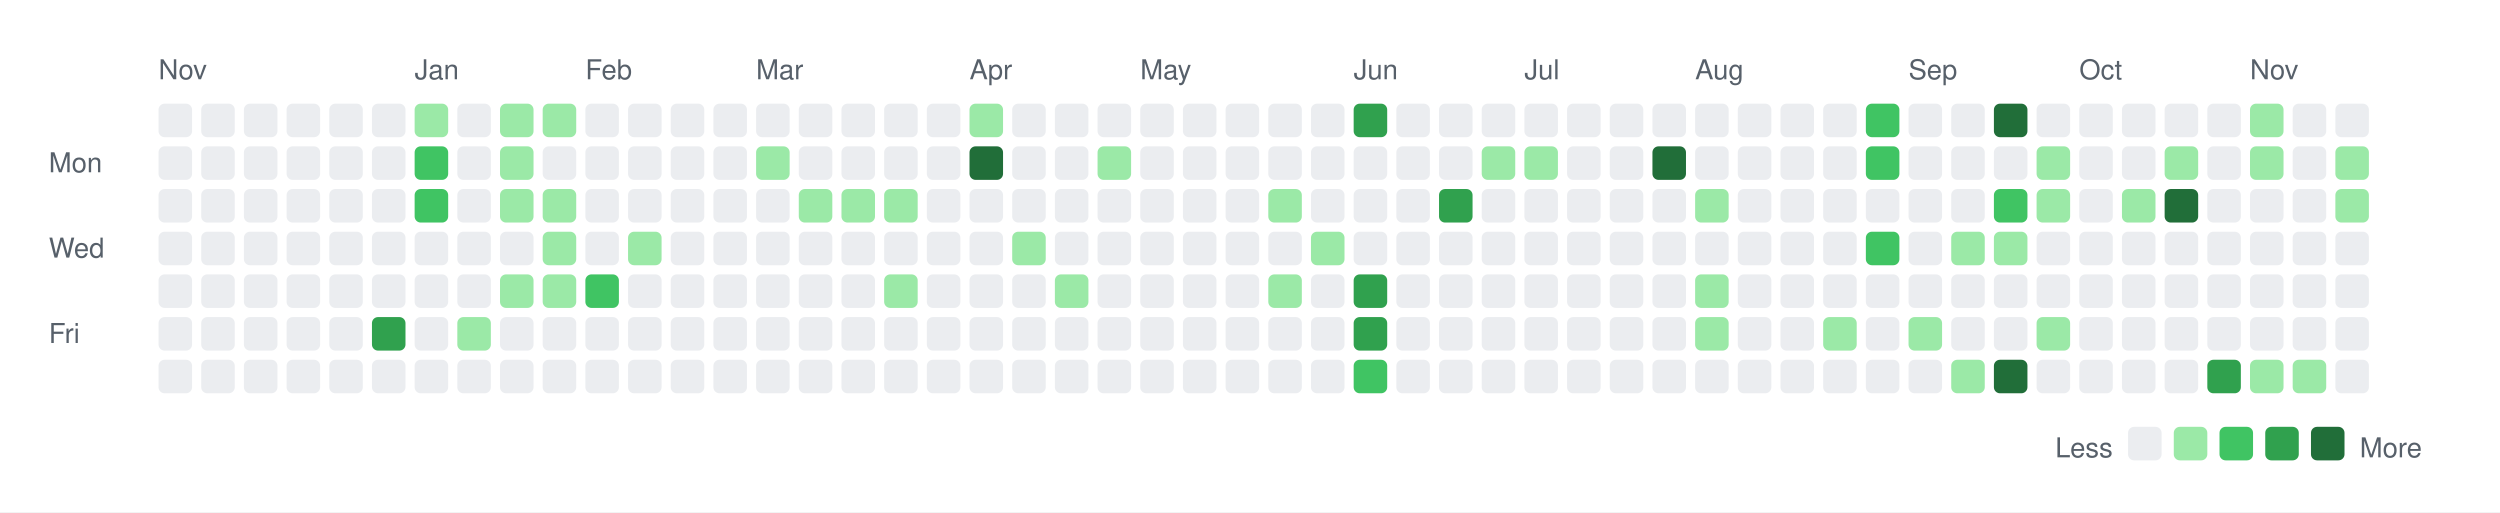
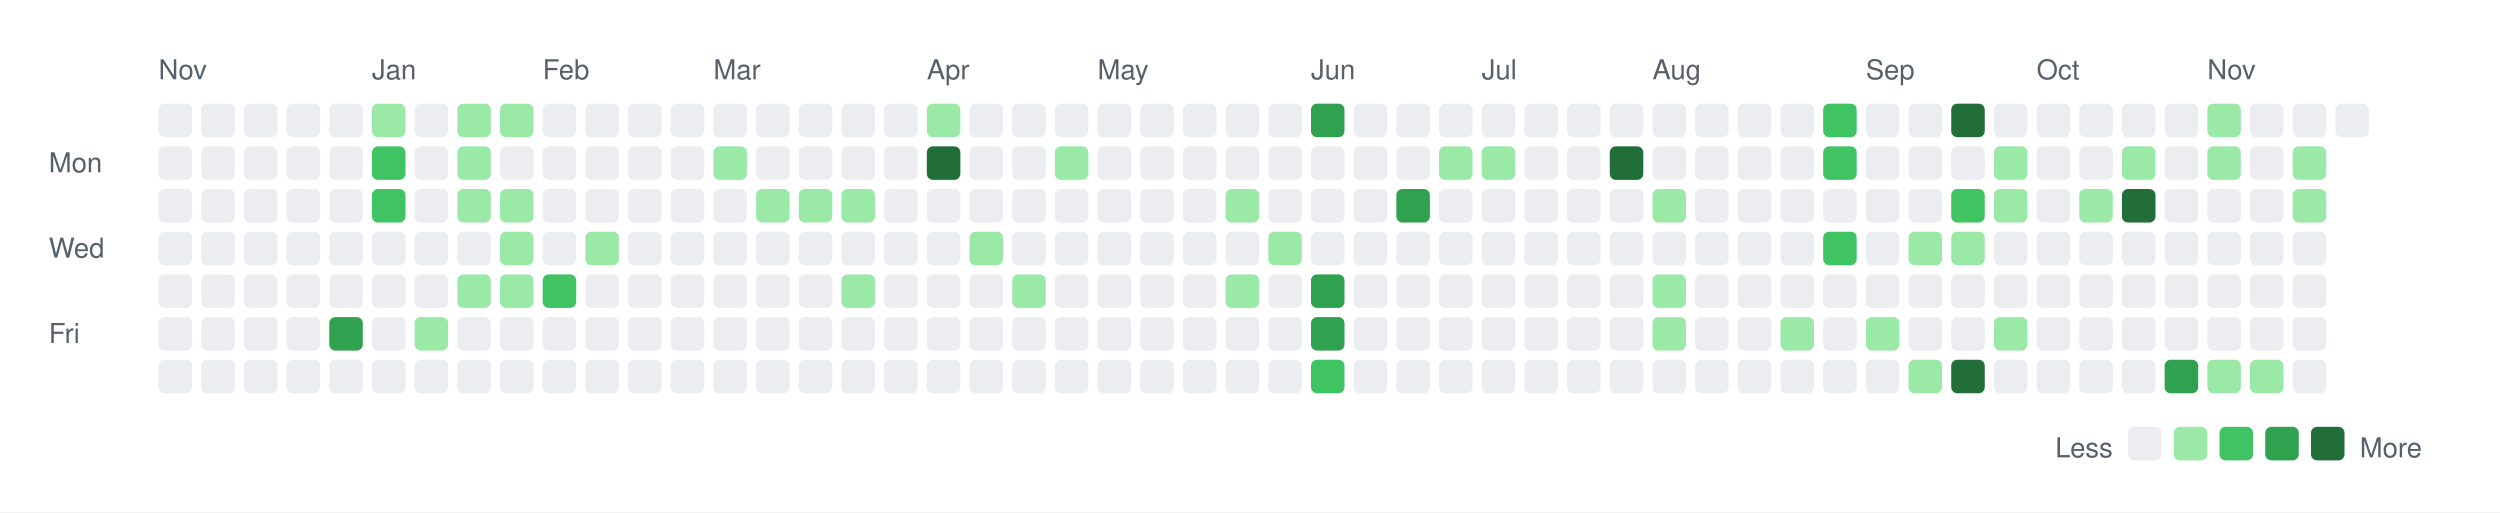
<svg xmlns="http://www.w3.org/2000/svg" width="820" height="168">
  <rect width="820" height="168" fill="white" />
  <style>
    text { font-family: -apple-system, BlinkMacSystemFont, "Segoe UI", Helvetica, Arial, sans-serif; font-size: 9px; fill: #57606a; }
    .legend { font-size: 9px; }
  </style>
  <text x="52" y="26">Nov</text>
-   <text x="136" y="26">Jan</text>
-   <text x="192" y="26">Feb</text>
-   <text x="248" y="26">Mar</text>
-   <text x="318" y="26">Apr</text>
-   <text x="374" y="26">May</text>
-   <text x="444" y="26">Jun</text>
-   <text x="500" y="26">Jul</text>
-   <text x="556" y="26">Aug</text>
-   <text x="626" y="26">Sep</text>
-   <text x="682" y="26">Oct</text>
-   <text x="738" y="26">Nov</text>
+   <text x="122" y="26">Jan</text>
+   <text x="178" y="26">Feb</text>
+   <text x="234" y="26">Mar</text>
+   <text x="304" y="26">Apr</text>
+   <text x="360" y="26">May</text>
+   <text x="430" y="26">Jun</text>
+   <text x="486" y="26">Jul</text>
+   <text x="542" y="26">Aug</text>
+   <text x="612" y="26">Sep</text>
+   <text x="668" y="26">Oct</text>
+   <text x="724" y="26">Nov</text>
  <text x="16" y="56.5">Mon</text>
  <text x="16" y="84.5">Wed</text>
  <text x="16" y="112.5">Fri</text>
  <rect x="52" y="34" width="11" height="11" rx="2" ry="2" fill="#ebedf0" />
  <rect x="52" y="48" width="11" height="11" rx="2" ry="2" fill="#ebedf0" />
  <rect x="52" y="62" width="11" height="11" rx="2" ry="2" fill="#ebedf0" />
  <rect x="52" y="76" width="11" height="11" rx="2" ry="2" fill="#ebedf0" />
  <rect x="52" y="90" width="11" height="11" rx="2" ry="2" fill="#ebedf0" />
  <rect x="52" y="104" width="11" height="11" rx="2" ry="2" fill="#ebedf0" />
  <rect x="52" y="118" width="11" height="11" rx="2" ry="2" fill="#ebedf0" />
  <rect x="66" y="34" width="11" height="11" rx="2" ry="2" fill="#ebedf0" />
  <rect x="66" y="48" width="11" height="11" rx="2" ry="2" fill="#ebedf0" />
  <rect x="66" y="62" width="11" height="11" rx="2" ry="2" fill="#ebedf0" />
  <rect x="66" y="76" width="11" height="11" rx="2" ry="2" fill="#ebedf0" />
  <rect x="66" y="90" width="11" height="11" rx="2" ry="2" fill="#ebedf0" />
  <rect x="66" y="104" width="11" height="11" rx="2" ry="2" fill="#ebedf0" />
  <rect x="66" y="118" width="11" height="11" rx="2" ry="2" fill="#ebedf0" />
  <rect x="80" y="34" width="11" height="11" rx="2" ry="2" fill="#ebedf0" />
  <rect x="80" y="48" width="11" height="11" rx="2" ry="2" fill="#ebedf0" />
  <rect x="80" y="62" width="11" height="11" rx="2" ry="2" fill="#ebedf0" />
  <rect x="80" y="76" width="11" height="11" rx="2" ry="2" fill="#ebedf0" />
  <rect x="80" y="90" width="11" height="11" rx="2" ry="2" fill="#ebedf0" />
  <rect x="80" y="104" width="11" height="11" rx="2" ry="2" fill="#ebedf0" />
  <rect x="80" y="118" width="11" height="11" rx="2" ry="2" fill="#ebedf0" />
  <rect x="94" y="34" width="11" height="11" rx="2" ry="2" fill="#ebedf0" />
  <rect x="94" y="48" width="11" height="11" rx="2" ry="2" fill="#ebedf0" />
  <rect x="94" y="62" width="11" height="11" rx="2" ry="2" fill="#ebedf0" />
  <rect x="94" y="76" width="11" height="11" rx="2" ry="2" fill="#ebedf0" />
  <rect x="94" y="90" width="11" height="11" rx="2" ry="2" fill="#ebedf0" />
  <rect x="94" y="104" width="11" height="11" rx="2" ry="2" fill="#ebedf0" />
  <rect x="94" y="118" width="11" height="11" rx="2" ry="2" fill="#ebedf0" />
  <rect x="108" y="34" width="11" height="11" rx="2" ry="2" fill="#ebedf0" />
  <rect x="108" y="48" width="11" height="11" rx="2" ry="2" fill="#ebedf0" />
  <rect x="108" y="62" width="11" height="11" rx="2" ry="2" fill="#ebedf0" />
  <rect x="108" y="76" width="11" height="11" rx="2" ry="2" fill="#ebedf0" />
  <rect x="108" y="90" width="11" height="11" rx="2" ry="2" fill="#ebedf0" />
-   <rect x="108" y="104" width="11" height="11" rx="2" ry="2" fill="#ebedf0" />
+   <rect x="108" y="104" width="11" height="11" rx="2" ry="2" fill="#30a14e" />
  <rect x="108" y="118" width="11" height="11" rx="2" ry="2" fill="#ebedf0" />
-   <rect x="122" y="34" width="11" height="11" rx="2" ry="2" fill="#ebedf0" />
-   <rect x="122" y="48" width="11" height="11" rx="2" ry="2" fill="#ebedf0" />
-   <rect x="122" y="62" width="11" height="11" rx="2" ry="2" fill="#ebedf0" />
+   <rect x="122" y="34" width="11" height="11" rx="2" ry="2" fill="#9be9a7" />
+   <rect x="122" y="48" width="11" height="11" rx="2" ry="2" fill="#40c463" />
+   <rect x="122" y="62" width="11" height="11" rx="2" ry="2" fill="#40c463" />
  <rect x="122" y="76" width="11" height="11" rx="2" ry="2" fill="#ebedf0" />
  <rect x="122" y="90" width="11" height="11" rx="2" ry="2" fill="#ebedf0" />
-   <rect x="122" y="104" width="11" height="11" rx="2" ry="2" fill="#30a14e" />
+   <rect x="122" y="104" width="11" height="11" rx="2" ry="2" fill="#ebedf0" />
  <rect x="122" y="118" width="11" height="11" rx="2" ry="2" fill="#ebedf0" />
-   <rect x="136" y="34" width="11" height="11" rx="2" ry="2" fill="#9be9a7" />
-   <rect x="136" y="48" width="11" height="11" rx="2" ry="2" fill="#40c463" />
-   <rect x="136" y="62" width="11" height="11" rx="2" ry="2" fill="#40c463" />
+   <rect x="136" y="34" width="11" height="11" rx="2" ry="2" fill="#ebedf0" />
+   <rect x="136" y="48" width="11" height="11" rx="2" ry="2" fill="#ebedf0" />
+   <rect x="136" y="62" width="11" height="11" rx="2" ry="2" fill="#ebedf0" />
  <rect x="136" y="76" width="11" height="11" rx="2" ry="2" fill="#ebedf0" />
  <rect x="136" y="90" width="11" height="11" rx="2" ry="2" fill="#ebedf0" />
-   <rect x="136" y="104" width="11" height="11" rx="2" ry="2" fill="#ebedf0" />
+   <rect x="136" y="104" width="11" height="11" rx="2" ry="2" fill="#9be9a7" />
  <rect x="136" y="118" width="11" height="11" rx="2" ry="2" fill="#ebedf0" />
-   <rect x="150" y="34" width="11" height="11" rx="2" ry="2" fill="#ebedf0" />
-   <rect x="150" y="48" width="11" height="11" rx="2" ry="2" fill="#ebedf0" />
-   <rect x="150" y="62" width="11" height="11" rx="2" ry="2" fill="#ebedf0" />
+   <rect x="150" y="34" width="11" height="11" rx="2" ry="2" fill="#9be9a7" />
+   <rect x="150" y="48" width="11" height="11" rx="2" ry="2" fill="#9be9a7" />
+   <rect x="150" y="62" width="11" height="11" rx="2" ry="2" fill="#9be9a7" />
  <rect x="150" y="76" width="11" height="11" rx="2" ry="2" fill="#ebedf0" />
-   <rect x="150" y="90" width="11" height="11" rx="2" ry="2" fill="#ebedf0" />
-   <rect x="150" y="104" width="11" height="11" rx="2" ry="2" fill="#9be9a7" />
+   <rect x="150" y="90" width="11" height="11" rx="2" ry="2" fill="#9be9a7" />
+   <rect x="150" y="104" width="11" height="11" rx="2" ry="2" fill="#ebedf0" />
  <rect x="150" y="118" width="11" height="11" rx="2" ry="2" fill="#ebedf0" />
  <rect x="164" y="34" width="11" height="11" rx="2" ry="2" fill="#9be9a7" />
-   <rect x="164" y="48" width="11" height="11" rx="2" ry="2" fill="#9be9a7" />
+   <rect x="164" y="48" width="11" height="11" rx="2" ry="2" fill="#ebedf0" />
  <rect x="164" y="62" width="11" height="11" rx="2" ry="2" fill="#9be9a7" />
-   <rect x="164" y="76" width="11" height="11" rx="2" ry="2" fill="#ebedf0" />
+   <rect x="164" y="76" width="11" height="11" rx="2" ry="2" fill="#9be9a7" />
  <rect x="164" y="90" width="11" height="11" rx="2" ry="2" fill="#9be9a7" />
  <rect x="164" y="104" width="11" height="11" rx="2" ry="2" fill="#ebedf0" />
  <rect x="164" y="118" width="11" height="11" rx="2" ry="2" fill="#ebedf0" />
-   <rect x="178" y="34" width="11" height="11" rx="2" ry="2" fill="#9be9a7" />
+   <rect x="178" y="34" width="11" height="11" rx="2" ry="2" fill="#ebedf0" />
  <rect x="178" y="48" width="11" height="11" rx="2" ry="2" fill="#ebedf0" />
-   <rect x="178" y="62" width="11" height="11" rx="2" ry="2" fill="#9be9a7" />
-   <rect x="178" y="76" width="11" height="11" rx="2" ry="2" fill="#9be9a7" />
-   <rect x="178" y="90" width="11" height="11" rx="2" ry="2" fill="#9be9a7" />
+   <rect x="178" y="62" width="11" height="11" rx="2" ry="2" fill="#ebedf0" />
+   <rect x="178" y="76" width="11" height="11" rx="2" ry="2" fill="#ebedf0" />
+   <rect x="178" y="90" width="11" height="11" rx="2" ry="2" fill="#40c463" />
  <rect x="178" y="104" width="11" height="11" rx="2" ry="2" fill="#ebedf0" />
  <rect x="178" y="118" width="11" height="11" rx="2" ry="2" fill="#ebedf0" />
  <rect x="192" y="34" width="11" height="11" rx="2" ry="2" fill="#ebedf0" />
  <rect x="192" y="48" width="11" height="11" rx="2" ry="2" fill="#ebedf0" />
  <rect x="192" y="62" width="11" height="11" rx="2" ry="2" fill="#ebedf0" />
-   <rect x="192" y="76" width="11" height="11" rx="2" ry="2" fill="#ebedf0" />
-   <rect x="192" y="90" width="11" height="11" rx="2" ry="2" fill="#40c463" />
+   <rect x="192" y="76" width="11" height="11" rx="2" ry="2" fill="#9be9a7" />
+   <rect x="192" y="90" width="11" height="11" rx="2" ry="2" fill="#ebedf0" />
  <rect x="192" y="104" width="11" height="11" rx="2" ry="2" fill="#ebedf0" />
  <rect x="192" y="118" width="11" height="11" rx="2" ry="2" fill="#ebedf0" />
  <rect x="206" y="34" width="11" height="11" rx="2" ry="2" fill="#ebedf0" />
  <rect x="206" y="48" width="11" height="11" rx="2" ry="2" fill="#ebedf0" />
  <rect x="206" y="62" width="11" height="11" rx="2" ry="2" fill="#ebedf0" />
-   <rect x="206" y="76" width="11" height="11" rx="2" ry="2" fill="#9be9a7" />
+   <rect x="206" y="76" width="11" height="11" rx="2" ry="2" fill="#ebedf0" />
  <rect x="206" y="90" width="11" height="11" rx="2" ry="2" fill="#ebedf0" />
  <rect x="206" y="104" width="11" height="11" rx="2" ry="2" fill="#ebedf0" />
  <rect x="206" y="118" width="11" height="11" rx="2" ry="2" fill="#ebedf0" />
  <rect x="220" y="34" width="11" height="11" rx="2" ry="2" fill="#ebedf0" />
  <rect x="220" y="48" width="11" height="11" rx="2" ry="2" fill="#ebedf0" />
  <rect x="220" y="62" width="11" height="11" rx="2" ry="2" fill="#ebedf0" />
  <rect x="220" y="76" width="11" height="11" rx="2" ry="2" fill="#ebedf0" />
  <rect x="220" y="90" width="11" height="11" rx="2" ry="2" fill="#ebedf0" />
  <rect x="220" y="104" width="11" height="11" rx="2" ry="2" fill="#ebedf0" />
  <rect x="220" y="118" width="11" height="11" rx="2" ry="2" fill="#ebedf0" />
  <rect x="234" y="34" width="11" height="11" rx="2" ry="2" fill="#ebedf0" />
-   <rect x="234" y="48" width="11" height="11" rx="2" ry="2" fill="#ebedf0" />
+   <rect x="234" y="48" width="11" height="11" rx="2" ry="2" fill="#9be9a7" />
  <rect x="234" y="62" width="11" height="11" rx="2" ry="2" fill="#ebedf0" />
  <rect x="234" y="76" width="11" height="11" rx="2" ry="2" fill="#ebedf0" />
  <rect x="234" y="90" width="11" height="11" rx="2" ry="2" fill="#ebedf0" />
  <rect x="234" y="104" width="11" height="11" rx="2" ry="2" fill="#ebedf0" />
  <rect x="234" y="118" width="11" height="11" rx="2" ry="2" fill="#ebedf0" />
  <rect x="248" y="34" width="11" height="11" rx="2" ry="2" fill="#ebedf0" />
-   <rect x="248" y="48" width="11" height="11" rx="2" ry="2" fill="#9be9a7" />
-   <rect x="248" y="62" width="11" height="11" rx="2" ry="2" fill="#ebedf0" />
+   <rect x="248" y="48" width="11" height="11" rx="2" ry="2" fill="#ebedf0" />
+   <rect x="248" y="62" width="11" height="11" rx="2" ry="2" fill="#9be9a7" />
  <rect x="248" y="76" width="11" height="11" rx="2" ry="2" fill="#ebedf0" />
  <rect x="248" y="90" width="11" height="11" rx="2" ry="2" fill="#ebedf0" />
  <rect x="248" y="104" width="11" height="11" rx="2" ry="2" fill="#ebedf0" />
  <rect x="248" y="118" width="11" height="11" rx="2" ry="2" fill="#ebedf0" />
  <rect x="262" y="34" width="11" height="11" rx="2" ry="2" fill="#ebedf0" />
  <rect x="262" y="48" width="11" height="11" rx="2" ry="2" fill="#ebedf0" />
  <rect x="262" y="62" width="11" height="11" rx="2" ry="2" fill="#9be9a7" />
  <rect x="262" y="76" width="11" height="11" rx="2" ry="2" fill="#ebedf0" />
  <rect x="262" y="90" width="11" height="11" rx="2" ry="2" fill="#ebedf0" />
  <rect x="262" y="104" width="11" height="11" rx="2" ry="2" fill="#ebedf0" />
  <rect x="262" y="118" width="11" height="11" rx="2" ry="2" fill="#ebedf0" />
  <rect x="276" y="34" width="11" height="11" rx="2" ry="2" fill="#ebedf0" />
  <rect x="276" y="48" width="11" height="11" rx="2" ry="2" fill="#ebedf0" />
  <rect x="276" y="62" width="11" height="11" rx="2" ry="2" fill="#9be9a7" />
  <rect x="276" y="76" width="11" height="11" rx="2" ry="2" fill="#ebedf0" />
-   <rect x="276" y="90" width="11" height="11" rx="2" ry="2" fill="#ebedf0" />
+   <rect x="276" y="90" width="11" height="11" rx="2" ry="2" fill="#9be9a7" />
  <rect x="276" y="104" width="11" height="11" rx="2" ry="2" fill="#ebedf0" />
  <rect x="276" y="118" width="11" height="11" rx="2" ry="2" fill="#ebedf0" />
  <rect x="290" y="34" width="11" height="11" rx="2" ry="2" fill="#ebedf0" />
  <rect x="290" y="48" width="11" height="11" rx="2" ry="2" fill="#ebedf0" />
-   <rect x="290" y="62" width="11" height="11" rx="2" ry="2" fill="#9be9a7" />
+   <rect x="290" y="62" width="11" height="11" rx="2" ry="2" fill="#ebedf0" />
  <rect x="290" y="76" width="11" height="11" rx="2" ry="2" fill="#ebedf0" />
-   <rect x="290" y="90" width="11" height="11" rx="2" ry="2" fill="#9be9a7" />
+   <rect x="290" y="90" width="11" height="11" rx="2" ry="2" fill="#ebedf0" />
  <rect x="290" y="104" width="11" height="11" rx="2" ry="2" fill="#ebedf0" />
  <rect x="290" y="118" width="11" height="11" rx="2" ry="2" fill="#ebedf0" />
-   <rect x="304" y="34" width="11" height="11" rx="2" ry="2" fill="#ebedf0" />
-   <rect x="304" y="48" width="11" height="11" rx="2" ry="2" fill="#ebedf0" />
+   <rect x="304" y="34" width="11" height="11" rx="2" ry="2" fill="#9be9a7" />
+   <rect x="304" y="48" width="11" height="11" rx="2" ry="2" fill="#216e39" />
  <rect x="304" y="62" width="11" height="11" rx="2" ry="2" fill="#ebedf0" />
  <rect x="304" y="76" width="11" height="11" rx="2" ry="2" fill="#ebedf0" />
  <rect x="304" y="90" width="11" height="11" rx="2" ry="2" fill="#ebedf0" />
  <rect x="304" y="104" width="11" height="11" rx="2" ry="2" fill="#ebedf0" />
  <rect x="304" y="118" width="11" height="11" rx="2" ry="2" fill="#ebedf0" />
-   <rect x="318" y="34" width="11" height="11" rx="2" ry="2" fill="#9be9a7" />
-   <rect x="318" y="48" width="11" height="11" rx="2" ry="2" fill="#216e39" />
+   <rect x="318" y="34" width="11" height="11" rx="2" ry="2" fill="#ebedf0" />
+   <rect x="318" y="48" width="11" height="11" rx="2" ry="2" fill="#ebedf0" />
  <rect x="318" y="62" width="11" height="11" rx="2" ry="2" fill="#ebedf0" />
-   <rect x="318" y="76" width="11" height="11" rx="2" ry="2" fill="#ebedf0" />
+   <rect x="318" y="76" width="11" height="11" rx="2" ry="2" fill="#9be9a7" />
  <rect x="318" y="90" width="11" height="11" rx="2" ry="2" fill="#ebedf0" />
  <rect x="318" y="104" width="11" height="11" rx="2" ry="2" fill="#ebedf0" />
  <rect x="318" y="118" width="11" height="11" rx="2" ry="2" fill="#ebedf0" />
  <rect x="332" y="34" width="11" height="11" rx="2" ry="2" fill="#ebedf0" />
  <rect x="332" y="48" width="11" height="11" rx="2" ry="2" fill="#ebedf0" />
  <rect x="332" y="62" width="11" height="11" rx="2" ry="2" fill="#ebedf0" />
-   <rect x="332" y="76" width="11" height="11" rx="2" ry="2" fill="#9be9a7" />
-   <rect x="332" y="90" width="11" height="11" rx="2" ry="2" fill="#ebedf0" />
+   <rect x="332" y="76" width="11" height="11" rx="2" ry="2" fill="#ebedf0" />
+   <rect x="332" y="90" width="11" height="11" rx="2" ry="2" fill="#9be9a7" />
  <rect x="332" y="104" width="11" height="11" rx="2" ry="2" fill="#ebedf0" />
  <rect x="332" y="118" width="11" height="11" rx="2" ry="2" fill="#ebedf0" />
  <rect x="346" y="34" width="11" height="11" rx="2" ry="2" fill="#ebedf0" />
-   <rect x="346" y="48" width="11" height="11" rx="2" ry="2" fill="#ebedf0" />
+   <rect x="346" y="48" width="11" height="11" rx="2" ry="2" fill="#9be9a7" />
  <rect x="346" y="62" width="11" height="11" rx="2" ry="2" fill="#ebedf0" />
  <rect x="346" y="76" width="11" height="11" rx="2" ry="2" fill="#ebedf0" />
-   <rect x="346" y="90" width="11" height="11" rx="2" ry="2" fill="#9be9a7" />
+   <rect x="346" y="90" width="11" height="11" rx="2" ry="2" fill="#ebedf0" />
  <rect x="346" y="104" width="11" height="11" rx="2" ry="2" fill="#ebedf0" />
  <rect x="346" y="118" width="11" height="11" rx="2" ry="2" fill="#ebedf0" />
  <rect x="360" y="34" width="11" height="11" rx="2" ry="2" fill="#ebedf0" />
-   <rect x="360" y="48" width="11" height="11" rx="2" ry="2" fill="#9be9a7" />
+   <rect x="360" y="48" width="11" height="11" rx="2" ry="2" fill="#ebedf0" />
  <rect x="360" y="62" width="11" height="11" rx="2" ry="2" fill="#ebedf0" />
  <rect x="360" y="76" width="11" height="11" rx="2" ry="2" fill="#ebedf0" />
  <rect x="360" y="90" width="11" height="11" rx="2" ry="2" fill="#ebedf0" />
  <rect x="360" y="104" width="11" height="11" rx="2" ry="2" fill="#ebedf0" />
  <rect x="360" y="118" width="11" height="11" rx="2" ry="2" fill="#ebedf0" />
  <rect x="374" y="34" width="11" height="11" rx="2" ry="2" fill="#ebedf0" />
  <rect x="374" y="48" width="11" height="11" rx="2" ry="2" fill="#ebedf0" />
  <rect x="374" y="62" width="11" height="11" rx="2" ry="2" fill="#ebedf0" />
  <rect x="374" y="76" width="11" height="11" rx="2" ry="2" fill="#ebedf0" />
  <rect x="374" y="90" width="11" height="11" rx="2" ry="2" fill="#ebedf0" />
  <rect x="374" y="104" width="11" height="11" rx="2" ry="2" fill="#ebedf0" />
  <rect x="374" y="118" width="11" height="11" rx="2" ry="2" fill="#ebedf0" />
  <rect x="388" y="34" width="11" height="11" rx="2" ry="2" fill="#ebedf0" />
  <rect x="388" y="48" width="11" height="11" rx="2" ry="2" fill="#ebedf0" />
  <rect x="388" y="62" width="11" height="11" rx="2" ry="2" fill="#ebedf0" />
  <rect x="388" y="76" width="11" height="11" rx="2" ry="2" fill="#ebedf0" />
  <rect x="388" y="90" width="11" height="11" rx="2" ry="2" fill="#ebedf0" />
  <rect x="388" y="104" width="11" height="11" rx="2" ry="2" fill="#ebedf0" />
  <rect x="388" y="118" width="11" height="11" rx="2" ry="2" fill="#ebedf0" />
  <rect x="402" y="34" width="11" height="11" rx="2" ry="2" fill="#ebedf0" />
  <rect x="402" y="48" width="11" height="11" rx="2" ry="2" fill="#ebedf0" />
-   <rect x="402" y="62" width="11" height="11" rx="2" ry="2" fill="#ebedf0" />
+   <rect x="402" y="62" width="11" height="11" rx="2" ry="2" fill="#9be9a7" />
  <rect x="402" y="76" width="11" height="11" rx="2" ry="2" fill="#ebedf0" />
-   <rect x="402" y="90" width="11" height="11" rx="2" ry="2" fill="#ebedf0" />
+   <rect x="402" y="90" width="11" height="11" rx="2" ry="2" fill="#9be9a7" />
  <rect x="402" y="104" width="11" height="11" rx="2" ry="2" fill="#ebedf0" />
  <rect x="402" y="118" width="11" height="11" rx="2" ry="2" fill="#ebedf0" />
  <rect x="416" y="34" width="11" height="11" rx="2" ry="2" fill="#ebedf0" />
  <rect x="416" y="48" width="11" height="11" rx="2" ry="2" fill="#ebedf0" />
-   <rect x="416" y="62" width="11" height="11" rx="2" ry="2" fill="#9be9a7" />
-   <rect x="416" y="76" width="11" height="11" rx="2" ry="2" fill="#ebedf0" />
-   <rect x="416" y="90" width="11" height="11" rx="2" ry="2" fill="#9be9a7" />
+   <rect x="416" y="62" width="11" height="11" rx="2" ry="2" fill="#ebedf0" />
+   <rect x="416" y="76" width="11" height="11" rx="2" ry="2" fill="#9be9a7" />
+   <rect x="416" y="90" width="11" height="11" rx="2" ry="2" fill="#ebedf0" />
  <rect x="416" y="104" width="11" height="11" rx="2" ry="2" fill="#ebedf0" />
  <rect x="416" y="118" width="11" height="11" rx="2" ry="2" fill="#ebedf0" />
-   <rect x="430" y="34" width="11" height="11" rx="2" ry="2" fill="#ebedf0" />
+   <rect x="430" y="34" width="11" height="11" rx="2" ry="2" fill="#30a14e" />
  <rect x="430" y="48" width="11" height="11" rx="2" ry="2" fill="#ebedf0" />
  <rect x="430" y="62" width="11" height="11" rx="2" ry="2" fill="#ebedf0" />
-   <rect x="430" y="76" width="11" height="11" rx="2" ry="2" fill="#9be9a7" />
-   <rect x="430" y="90" width="11" height="11" rx="2" ry="2" fill="#ebedf0" />
-   <rect x="430" y="104" width="11" height="11" rx="2" ry="2" fill="#ebedf0" />
-   <rect x="430" y="118" width="11" height="11" rx="2" ry="2" fill="#ebedf0" />
-   <rect x="444" y="34" width="11" height="11" rx="2" ry="2" fill="#30a14e" />
+   <rect x="430" y="76" width="11" height="11" rx="2" ry="2" fill="#ebedf0" />
+   <rect x="430" y="90" width="11" height="11" rx="2" ry="2" fill="#30a14e" />
+   <rect x="430" y="104" width="11" height="11" rx="2" ry="2" fill="#30a14e" />
+   <rect x="430" y="118" width="11" height="11" rx="2" ry="2" fill="#40c463" />
+   <rect x="444" y="34" width="11" height="11" rx="2" ry="2" fill="#ebedf0" />
  <rect x="444" y="48" width="11" height="11" rx="2" ry="2" fill="#ebedf0" />
  <rect x="444" y="62" width="11" height="11" rx="2" ry="2" fill="#ebedf0" />
  <rect x="444" y="76" width="11" height="11" rx="2" ry="2" fill="#ebedf0" />
-   <rect x="444" y="90" width="11" height="11" rx="2" ry="2" fill="#30a14e" />
-   <rect x="444" y="104" width="11" height="11" rx="2" ry="2" fill="#30a14e" />
-   <rect x="444" y="118" width="11" height="11" rx="2" ry="2" fill="#40c463" />
+   <rect x="444" y="90" width="11" height="11" rx="2" ry="2" fill="#ebedf0" />
+   <rect x="444" y="104" width="11" height="11" rx="2" ry="2" fill="#ebedf0" />
+   <rect x="444" y="118" width="11" height="11" rx="2" ry="2" fill="#ebedf0" />
  <rect x="458" y="34" width="11" height="11" rx="2" ry="2" fill="#ebedf0" />
  <rect x="458" y="48" width="11" height="11" rx="2" ry="2" fill="#ebedf0" />
-   <rect x="458" y="62" width="11" height="11" rx="2" ry="2" fill="#ebedf0" />
+   <rect x="458" y="62" width="11" height="11" rx="2" ry="2" fill="#30a14e" />
  <rect x="458" y="76" width="11" height="11" rx="2" ry="2" fill="#ebedf0" />
  <rect x="458" y="90" width="11" height="11" rx="2" ry="2" fill="#ebedf0" />
  <rect x="458" y="104" width="11" height="11" rx="2" ry="2" fill="#ebedf0" />
  <rect x="458" y="118" width="11" height="11" rx="2" ry="2" fill="#ebedf0" />
  <rect x="472" y="34" width="11" height="11" rx="2" ry="2" fill="#ebedf0" />
-   <rect x="472" y="48" width="11" height="11" rx="2" ry="2" fill="#ebedf0" />
-   <rect x="472" y="62" width="11" height="11" rx="2" ry="2" fill="#30a14e" />
+   <rect x="472" y="48" width="11" height="11" rx="2" ry="2" fill="#9be9a7" />
+   <rect x="472" y="62" width="11" height="11" rx="2" ry="2" fill="#ebedf0" />
  <rect x="472" y="76" width="11" height="11" rx="2" ry="2" fill="#ebedf0" />
  <rect x="472" y="90" width="11" height="11" rx="2" ry="2" fill="#ebedf0" />
  <rect x="472" y="104" width="11" height="11" rx="2" ry="2" fill="#ebedf0" />
  <rect x="472" y="118" width="11" height="11" rx="2" ry="2" fill="#ebedf0" />
  <rect x="486" y="34" width="11" height="11" rx="2" ry="2" fill="#ebedf0" />
  <rect x="486" y="48" width="11" height="11" rx="2" ry="2" fill="#9be9a7" />
  <rect x="486" y="62" width="11" height="11" rx="2" ry="2" fill="#ebedf0" />
  <rect x="486" y="76" width="11" height="11" rx="2" ry="2" fill="#ebedf0" />
  <rect x="486" y="90" width="11" height="11" rx="2" ry="2" fill="#ebedf0" />
  <rect x="486" y="104" width="11" height="11" rx="2" ry="2" fill="#ebedf0" />
  <rect x="486" y="118" width="11" height="11" rx="2" ry="2" fill="#ebedf0" />
  <rect x="500" y="34" width="11" height="11" rx="2" ry="2" fill="#ebedf0" />
-   <rect x="500" y="48" width="11" height="11" rx="2" ry="2" fill="#9be9a7" />
+   <rect x="500" y="48" width="11" height="11" rx="2" ry="2" fill="#ebedf0" />
  <rect x="500" y="62" width="11" height="11" rx="2" ry="2" fill="#ebedf0" />
  <rect x="500" y="76" width="11" height="11" rx="2" ry="2" fill="#ebedf0" />
  <rect x="500" y="90" width="11" height="11" rx="2" ry="2" fill="#ebedf0" />
  <rect x="500" y="104" width="11" height="11" rx="2" ry="2" fill="#ebedf0" />
  <rect x="500" y="118" width="11" height="11" rx="2" ry="2" fill="#ebedf0" />
  <rect x="514" y="34" width="11" height="11" rx="2" ry="2" fill="#ebedf0" />
  <rect x="514" y="48" width="11" height="11" rx="2" ry="2" fill="#ebedf0" />
  <rect x="514" y="62" width="11" height="11" rx="2" ry="2" fill="#ebedf0" />
  <rect x="514" y="76" width="11" height="11" rx="2" ry="2" fill="#ebedf0" />
  <rect x="514" y="90" width="11" height="11" rx="2" ry="2" fill="#ebedf0" />
  <rect x="514" y="104" width="11" height="11" rx="2" ry="2" fill="#ebedf0" />
  <rect x="514" y="118" width="11" height="11" rx="2" ry="2" fill="#ebedf0" />
  <rect x="528" y="34" width="11" height="11" rx="2" ry="2" fill="#ebedf0" />
-   <rect x="528" y="48" width="11" height="11" rx="2" ry="2" fill="#ebedf0" />
+   <rect x="528" y="48" width="11" height="11" rx="2" ry="2" fill="#216e39" />
  <rect x="528" y="62" width="11" height="11" rx="2" ry="2" fill="#ebedf0" />
  <rect x="528" y="76" width="11" height="11" rx="2" ry="2" fill="#ebedf0" />
  <rect x="528" y="90" width="11" height="11" rx="2" ry="2" fill="#ebedf0" />
  <rect x="528" y="104" width="11" height="11" rx="2" ry="2" fill="#ebedf0" />
  <rect x="528" y="118" width="11" height="11" rx="2" ry="2" fill="#ebedf0" />
  <rect x="542" y="34" width="11" height="11" rx="2" ry="2" fill="#ebedf0" />
-   <rect x="542" y="48" width="11" height="11" rx="2" ry="2" fill="#216e39" />
-   <rect x="542" y="62" width="11" height="11" rx="2" ry="2" fill="#ebedf0" />
+   <rect x="542" y="48" width="11" height="11" rx="2" ry="2" fill="#ebedf0" />
+   <rect x="542" y="62" width="11" height="11" rx="2" ry="2" fill="#9be9a7" />
  <rect x="542" y="76" width="11" height="11" rx="2" ry="2" fill="#ebedf0" />
-   <rect x="542" y="90" width="11" height="11" rx="2" ry="2" fill="#ebedf0" />
-   <rect x="542" y="104" width="11" height="11" rx="2" ry="2" fill="#ebedf0" />
+   <rect x="542" y="90" width="11" height="11" rx="2" ry="2" fill="#9be9a7" />
+   <rect x="542" y="104" width="11" height="11" rx="2" ry="2" fill="#9be9a7" />
  <rect x="542" y="118" width="11" height="11" rx="2" ry="2" fill="#ebedf0" />
  <rect x="556" y="34" width="11" height="11" rx="2" ry="2" fill="#ebedf0" />
  <rect x="556" y="48" width="11" height="11" rx="2" ry="2" fill="#ebedf0" />
-   <rect x="556" y="62" width="11" height="11" rx="2" ry="2" fill="#9be9a7" />
+   <rect x="556" y="62" width="11" height="11" rx="2" ry="2" fill="#ebedf0" />
  <rect x="556" y="76" width="11" height="11" rx="2" ry="2" fill="#ebedf0" />
-   <rect x="556" y="90" width="11" height="11" rx="2" ry="2" fill="#9be9a7" />
-   <rect x="556" y="104" width="11" height="11" rx="2" ry="2" fill="#9be9a7" />
+   <rect x="556" y="90" width="11" height="11" rx="2" ry="2" fill="#ebedf0" />
+   <rect x="556" y="104" width="11" height="11" rx="2" ry="2" fill="#ebedf0" />
  <rect x="556" y="118" width="11" height="11" rx="2" ry="2" fill="#ebedf0" />
  <rect x="570" y="34" width="11" height="11" rx="2" ry="2" fill="#ebedf0" />
  <rect x="570" y="48" width="11" height="11" rx="2" ry="2" fill="#ebedf0" />
  <rect x="570" y="62" width="11" height="11" rx="2" ry="2" fill="#ebedf0" />
  <rect x="570" y="76" width="11" height="11" rx="2" ry="2" fill="#ebedf0" />
  <rect x="570" y="90" width="11" height="11" rx="2" ry="2" fill="#ebedf0" />
  <rect x="570" y="104" width="11" height="11" rx="2" ry="2" fill="#ebedf0" />
  <rect x="570" y="118" width="11" height="11" rx="2" ry="2" fill="#ebedf0" />
  <rect x="584" y="34" width="11" height="11" rx="2" ry="2" fill="#ebedf0" />
  <rect x="584" y="48" width="11" height="11" rx="2" ry="2" fill="#ebedf0" />
  <rect x="584" y="62" width="11" height="11" rx="2" ry="2" fill="#ebedf0" />
  <rect x="584" y="76" width="11" height="11" rx="2" ry="2" fill="#ebedf0" />
  <rect x="584" y="90" width="11" height="11" rx="2" ry="2" fill="#ebedf0" />
-   <rect x="584" y="104" width="11" height="11" rx="2" ry="2" fill="#ebedf0" />
+   <rect x="584" y="104" width="11" height="11" rx="2" ry="2" fill="#9be9a7" />
  <rect x="584" y="118" width="11" height="11" rx="2" ry="2" fill="#ebedf0" />
-   <rect x="598" y="34" width="11" height="11" rx="2" ry="2" fill="#ebedf0" />
-   <rect x="598" y="48" width="11" height="11" rx="2" ry="2" fill="#ebedf0" />
+   <rect x="598" y="34" width="11" height="11" rx="2" ry="2" fill="#40c463" />
+   <rect x="598" y="48" width="11" height="11" rx="2" ry="2" fill="#40c463" />
  <rect x="598" y="62" width="11" height="11" rx="2" ry="2" fill="#ebedf0" />
-   <rect x="598" y="76" width="11" height="11" rx="2" ry="2" fill="#ebedf0" />
+   <rect x="598" y="76" width="11" height="11" rx="2" ry="2" fill="#40c463" />
  <rect x="598" y="90" width="11" height="11" rx="2" ry="2" fill="#ebedf0" />
-   <rect x="598" y="104" width="11" height="11" rx="2" ry="2" fill="#9be9a7" />
+   <rect x="598" y="104" width="11" height="11" rx="2" ry="2" fill="#ebedf0" />
  <rect x="598" y="118" width="11" height="11" rx="2" ry="2" fill="#ebedf0" />
-   <rect x="612" y="34" width="11" height="11" rx="2" ry="2" fill="#40c463" />
-   <rect x="612" y="48" width="11" height="11" rx="2" ry="2" fill="#40c463" />
+   <rect x="612" y="34" width="11" height="11" rx="2" ry="2" fill="#ebedf0" />
+   <rect x="612" y="48" width="11" height="11" rx="2" ry="2" fill="#ebedf0" />
  <rect x="612" y="62" width="11" height="11" rx="2" ry="2" fill="#ebedf0" />
-   <rect x="612" y="76" width="11" height="11" rx="2" ry="2" fill="#40c463" />
+   <rect x="612" y="76" width="11" height="11" rx="2" ry="2" fill="#ebedf0" />
  <rect x="612" y="90" width="11" height="11" rx="2" ry="2" fill="#ebedf0" />
-   <rect x="612" y="104" width="11" height="11" rx="2" ry="2" fill="#ebedf0" />
+   <rect x="612" y="104" width="11" height="11" rx="2" ry="2" fill="#9be9a7" />
  <rect x="612" y="118" width="11" height="11" rx="2" ry="2" fill="#ebedf0" />
  <rect x="626" y="34" width="11" height="11" rx="2" ry="2" fill="#ebedf0" />
  <rect x="626" y="48" width="11" height="11" rx="2" ry="2" fill="#ebedf0" />
  <rect x="626" y="62" width="11" height="11" rx="2" ry="2" fill="#ebedf0" />
-   <rect x="626" y="76" width="11" height="11" rx="2" ry="2" fill="#ebedf0" />
+   <rect x="626" y="76" width="11" height="11" rx="2" ry="2" fill="#9be9a7" />
  <rect x="626" y="90" width="11" height="11" rx="2" ry="2" fill="#ebedf0" />
-   <rect x="626" y="104" width="11" height="11" rx="2" ry="2" fill="#9be9a7" />
-   <rect x="626" y="118" width="11" height="11" rx="2" ry="2" fill="#ebedf0" />
-   <rect x="640" y="34" width="11" height="11" rx="2" ry="2" fill="#ebedf0" />
+   <rect x="626" y="104" width="11" height="11" rx="2" ry="2" fill="#ebedf0" />
+   <rect x="626" y="118" width="11" height="11" rx="2" ry="2" fill="#9be9a7" />
+   <rect x="640" y="34" width="11" height="11" rx="2" ry="2" fill="#216e39" />
  <rect x="640" y="48" width="11" height="11" rx="2" ry="2" fill="#ebedf0" />
-   <rect x="640" y="62" width="11" height="11" rx="2" ry="2" fill="#ebedf0" />
+   <rect x="640" y="62" width="11" height="11" rx="2" ry="2" fill="#40c463" />
  <rect x="640" y="76" width="11" height="11" rx="2" ry="2" fill="#9be9a7" />
  <rect x="640" y="90" width="11" height="11" rx="2" ry="2" fill="#ebedf0" />
  <rect x="640" y="104" width="11" height="11" rx="2" ry="2" fill="#ebedf0" />
-   <rect x="640" y="118" width="11" height="11" rx="2" ry="2" fill="#9be9a7" />
-   <rect x="654" y="34" width="11" height="11" rx="2" ry="2" fill="#216e39" />
-   <rect x="654" y="48" width="11" height="11" rx="2" ry="2" fill="#ebedf0" />
-   <rect x="654" y="62" width="11" height="11" rx="2" ry="2" fill="#40c463" />
-   <rect x="654" y="76" width="11" height="11" rx="2" ry="2" fill="#9be9a7" />
+   <rect x="640" y="118" width="11" height="11" rx="2" ry="2" fill="#216e39" />
+   <rect x="654" y="34" width="11" height="11" rx="2" ry="2" fill="#ebedf0" />
+   <rect x="654" y="48" width="11" height="11" rx="2" ry="2" fill="#9be9a7" />
+   <rect x="654" y="62" width="11" height="11" rx="2" ry="2" fill="#9be9a7" />
+   <rect x="654" y="76" width="11" height="11" rx="2" ry="2" fill="#ebedf0" />
  <rect x="654" y="90" width="11" height="11" rx="2" ry="2" fill="#ebedf0" />
-   <rect x="654" y="104" width="11" height="11" rx="2" ry="2" fill="#ebedf0" />
-   <rect x="654" y="118" width="11" height="11" rx="2" ry="2" fill="#216e39" />
+   <rect x="654" y="104" width="11" height="11" rx="2" ry="2" fill="#9be9a7" />
+   <rect x="654" y="118" width="11" height="11" rx="2" ry="2" fill="#ebedf0" />
  <rect x="668" y="34" width="11" height="11" rx="2" ry="2" fill="#ebedf0" />
-   <rect x="668" y="48" width="11" height="11" rx="2" ry="2" fill="#9be9a7" />
-   <rect x="668" y="62" width="11" height="11" rx="2" ry="2" fill="#9be9a7" />
+   <rect x="668" y="48" width="11" height="11" rx="2" ry="2" fill="#ebedf0" />
+   <rect x="668" y="62" width="11" height="11" rx="2" ry="2" fill="#ebedf0" />
  <rect x="668" y="76" width="11" height="11" rx="2" ry="2" fill="#ebedf0" />
  <rect x="668" y="90" width="11" height="11" rx="2" ry="2" fill="#ebedf0" />
-   <rect x="668" y="104" width="11" height="11" rx="2" ry="2" fill="#9be9a7" />
+   <rect x="668" y="104" width="11" height="11" rx="2" ry="2" fill="#ebedf0" />
  <rect x="668" y="118" width="11" height="11" rx="2" ry="2" fill="#ebedf0" />
  <rect x="682" y="34" width="11" height="11" rx="2" ry="2" fill="#ebedf0" />
  <rect x="682" y="48" width="11" height="11" rx="2" ry="2" fill="#ebedf0" />
-   <rect x="682" y="62" width="11" height="11" rx="2" ry="2" fill="#ebedf0" />
+   <rect x="682" y="62" width="11" height="11" rx="2" ry="2" fill="#9be9a7" />
  <rect x="682" y="76" width="11" height="11" rx="2" ry="2" fill="#ebedf0" />
  <rect x="682" y="90" width="11" height="11" rx="2" ry="2" fill="#ebedf0" />
  <rect x="682" y="104" width="11" height="11" rx="2" ry="2" fill="#ebedf0" />
  <rect x="682" y="118" width="11" height="11" rx="2" ry="2" fill="#ebedf0" />
  <rect x="696" y="34" width="11" height="11" rx="2" ry="2" fill="#ebedf0" />
-   <rect x="696" y="48" width="11" height="11" rx="2" ry="2" fill="#ebedf0" />
-   <rect x="696" y="62" width="11" height="11" rx="2" ry="2" fill="#9be9a7" />
+   <rect x="696" y="48" width="11" height="11" rx="2" ry="2" fill="#9be9a7" />
+   <rect x="696" y="62" width="11" height="11" rx="2" ry="2" fill="#216e39" />
  <rect x="696" y="76" width="11" height="11" rx="2" ry="2" fill="#ebedf0" />
  <rect x="696" y="90" width="11" height="11" rx="2" ry="2" fill="#ebedf0" />
  <rect x="696" y="104" width="11" height="11" rx="2" ry="2" fill="#ebedf0" />
  <rect x="696" y="118" width="11" height="11" rx="2" ry="2" fill="#ebedf0" />
  <rect x="710" y="34" width="11" height="11" rx="2" ry="2" fill="#ebedf0" />
-   <rect x="710" y="48" width="11" height="11" rx="2" ry="2" fill="#9be9a7" />
-   <rect x="710" y="62" width="11" height="11" rx="2" ry="2" fill="#216e39" />
+   <rect x="710" y="48" width="11" height="11" rx="2" ry="2" fill="#ebedf0" />
+   <rect x="710" y="62" width="11" height="11" rx="2" ry="2" fill="#ebedf0" />
  <rect x="710" y="76" width="11" height="11" rx="2" ry="2" fill="#ebedf0" />
  <rect x="710" y="90" width="11" height="11" rx="2" ry="2" fill="#ebedf0" />
  <rect x="710" y="104" width="11" height="11" rx="2" ry="2" fill="#ebedf0" />
-   <rect x="710" y="118" width="11" height="11" rx="2" ry="2" fill="#ebedf0" />
-   <rect x="724" y="34" width="11" height="11" rx="2" ry="2" fill="#ebedf0" />
-   <rect x="724" y="48" width="11" height="11" rx="2" ry="2" fill="#ebedf0" />
+   <rect x="710" y="118" width="11" height="11" rx="2" ry="2" fill="#30a14e" />
+   <rect x="724" y="34" width="11" height="11" rx="2" ry="2" fill="#9be9a7" />
+   <rect x="724" y="48" width="11" height="11" rx="2" ry="2" fill="#9be9a7" />
  <rect x="724" y="62" width="11" height="11" rx="2" ry="2" fill="#ebedf0" />
  <rect x="724" y="76" width="11" height="11" rx="2" ry="2" fill="#ebedf0" />
  <rect x="724" y="90" width="11" height="11" rx="2" ry="2" fill="#ebedf0" />
  <rect x="724" y="104" width="11" height="11" rx="2" ry="2" fill="#ebedf0" />
-   <rect x="724" y="118" width="11" height="11" rx="2" ry="2" fill="#30a14e" />
-   <rect x="738" y="34" width="11" height="11" rx="2" ry="2" fill="#9be9a7" />
-   <rect x="738" y="48" width="11" height="11" rx="2" ry="2" fill="#9be9a7" />
+   <rect x="724" y="118" width="11" height="11" rx="2" ry="2" fill="#9be9a7" />
+   <rect x="738" y="34" width="11" height="11" rx="2" ry="2" fill="#ebedf0" />
+   <rect x="738" y="48" width="11" height="11" rx="2" ry="2" fill="#ebedf0" />
  <rect x="738" y="62" width="11" height="11" rx="2" ry="2" fill="#ebedf0" />
  <rect x="738" y="76" width="11" height="11" rx="2" ry="2" fill="#ebedf0" />
  <rect x="738" y="90" width="11" height="11" rx="2" ry="2" fill="#ebedf0" />
  <rect x="738" y="104" width="11" height="11" rx="2" ry="2" fill="#ebedf0" />
  <rect x="738" y="118" width="11" height="11" rx="2" ry="2" fill="#9be9a7" />
  <rect x="752" y="34" width="11" height="11" rx="2" ry="2" fill="#ebedf0" />
-   <rect x="752" y="48" width="11" height="11" rx="2" ry="2" fill="#ebedf0" />
-   <rect x="752" y="62" width="11" height="11" rx="2" ry="2" fill="#ebedf0" />
+   <rect x="752" y="48" width="11" height="11" rx="2" ry="2" fill="#9be9a7" />
+   <rect x="752" y="62" width="11" height="11" rx="2" ry="2" fill="#9be9a7" />
  <rect x="752" y="76" width="11" height="11" rx="2" ry="2" fill="#ebedf0" />
  <rect x="752" y="90" width="11" height="11" rx="2" ry="2" fill="#ebedf0" />
  <rect x="752" y="104" width="11" height="11" rx="2" ry="2" fill="#ebedf0" />
-   <rect x="752" y="118" width="11" height="11" rx="2" ry="2" fill="#9be9a7" />
+   <rect x="752" y="118" width="11" height="11" rx="2" ry="2" fill="#ebedf0" />
  <rect x="766" y="34" width="11" height="11" rx="2" ry="2" fill="#ebedf0" />
-   <rect x="766" y="48" width="11" height="11" rx="2" ry="2" fill="#9be9a7" />
-   <rect x="766" y="62" width="11" height="11" rx="2" ry="2" fill="#9be9a7" />
-   <rect x="766" y="76" width="11" height="11" rx="2" ry="2" fill="#ebedf0" />
-   <rect x="766" y="90" width="11" height="11" rx="2" ry="2" fill="#ebedf0" />
-   <rect x="766" y="104" width="11" height="11" rx="2" ry="2" fill="#ebedf0" />
-   <rect x="766" y="118" width="11" height="11" rx="2" ry="2" fill="#ebedf0" />
  <text x="693" y="150" text-anchor="end" class="legend">Less</text>
  <rect x="698" y="140" width="11" height="11" rx="2" ry="2" fill="#ebedf0" />
  <rect x="713" y="140" width="11" height="11" rx="2" ry="2" fill="#9be9a7" />
  <rect x="728" y="140" width="11" height="11" rx="2" ry="2" fill="#40c463" />
  <rect x="743" y="140" width="11" height="11" rx="2" ry="2" fill="#30a14e" />
  <rect x="758" y="140" width="11" height="11" rx="2" ry="2" fill="#216e39" />
  <text x="774" y="150" class="legend">More</text>
</svg>
